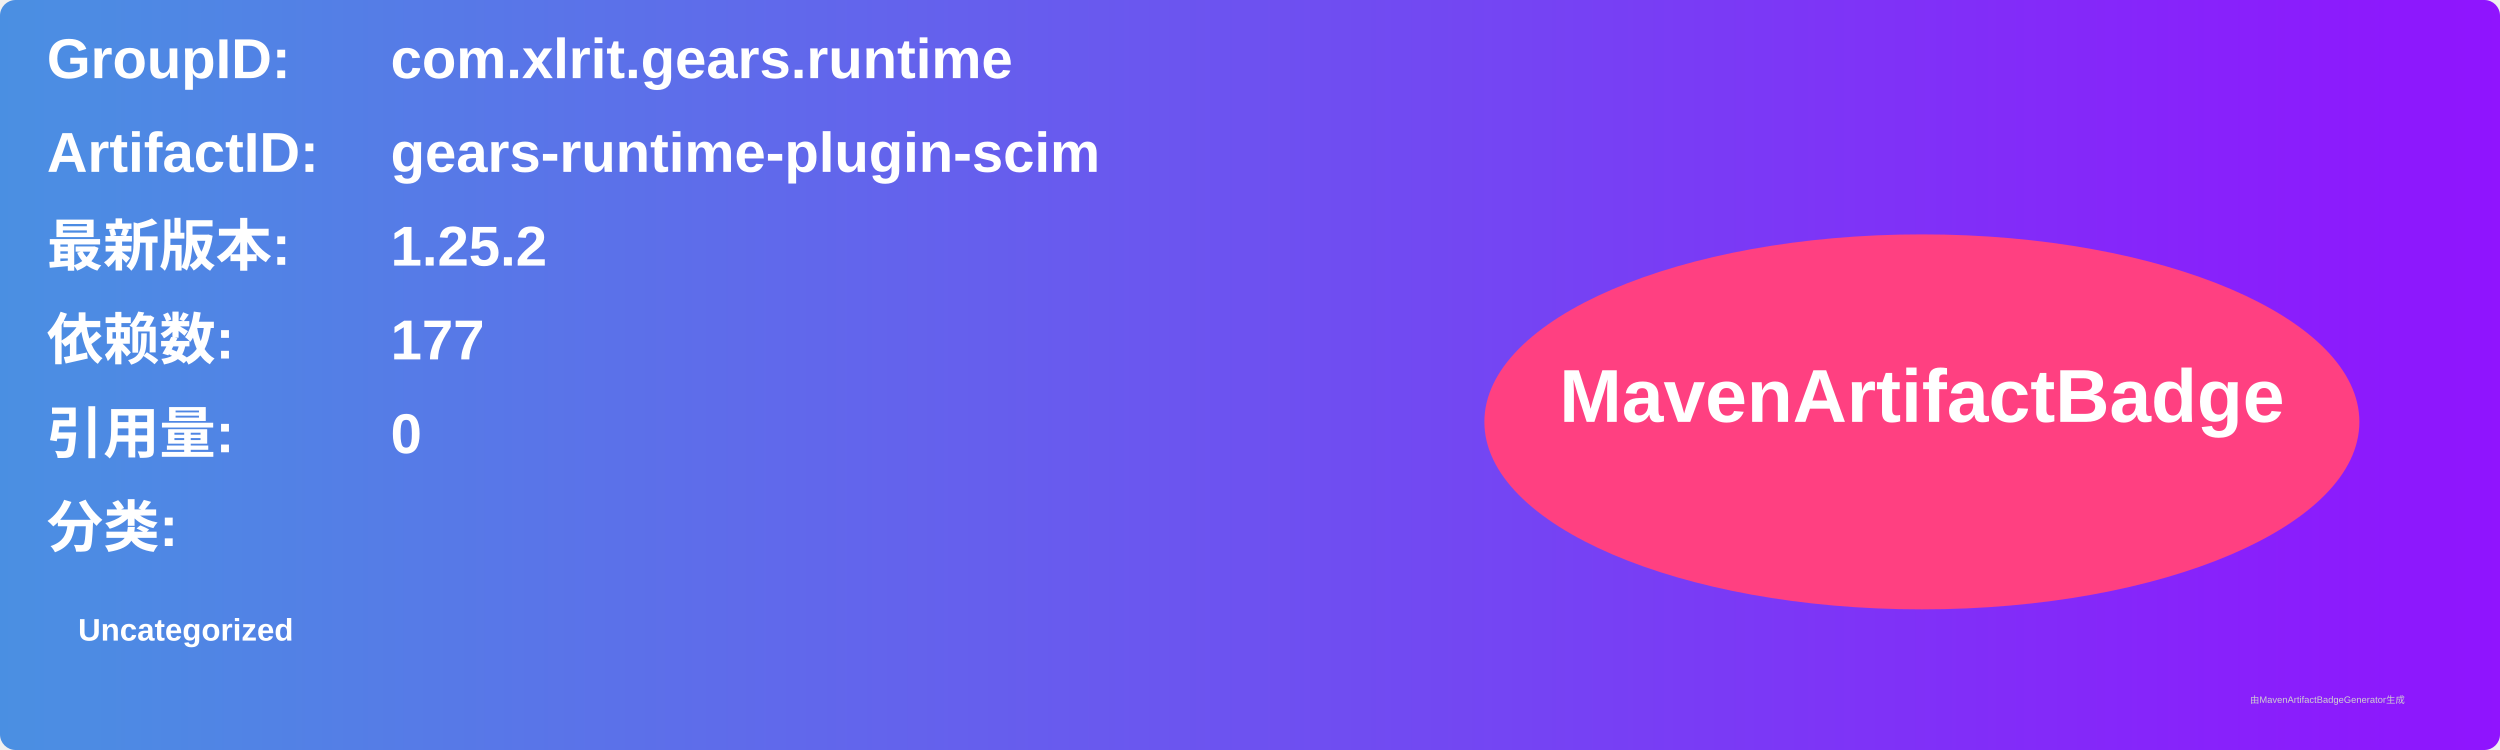
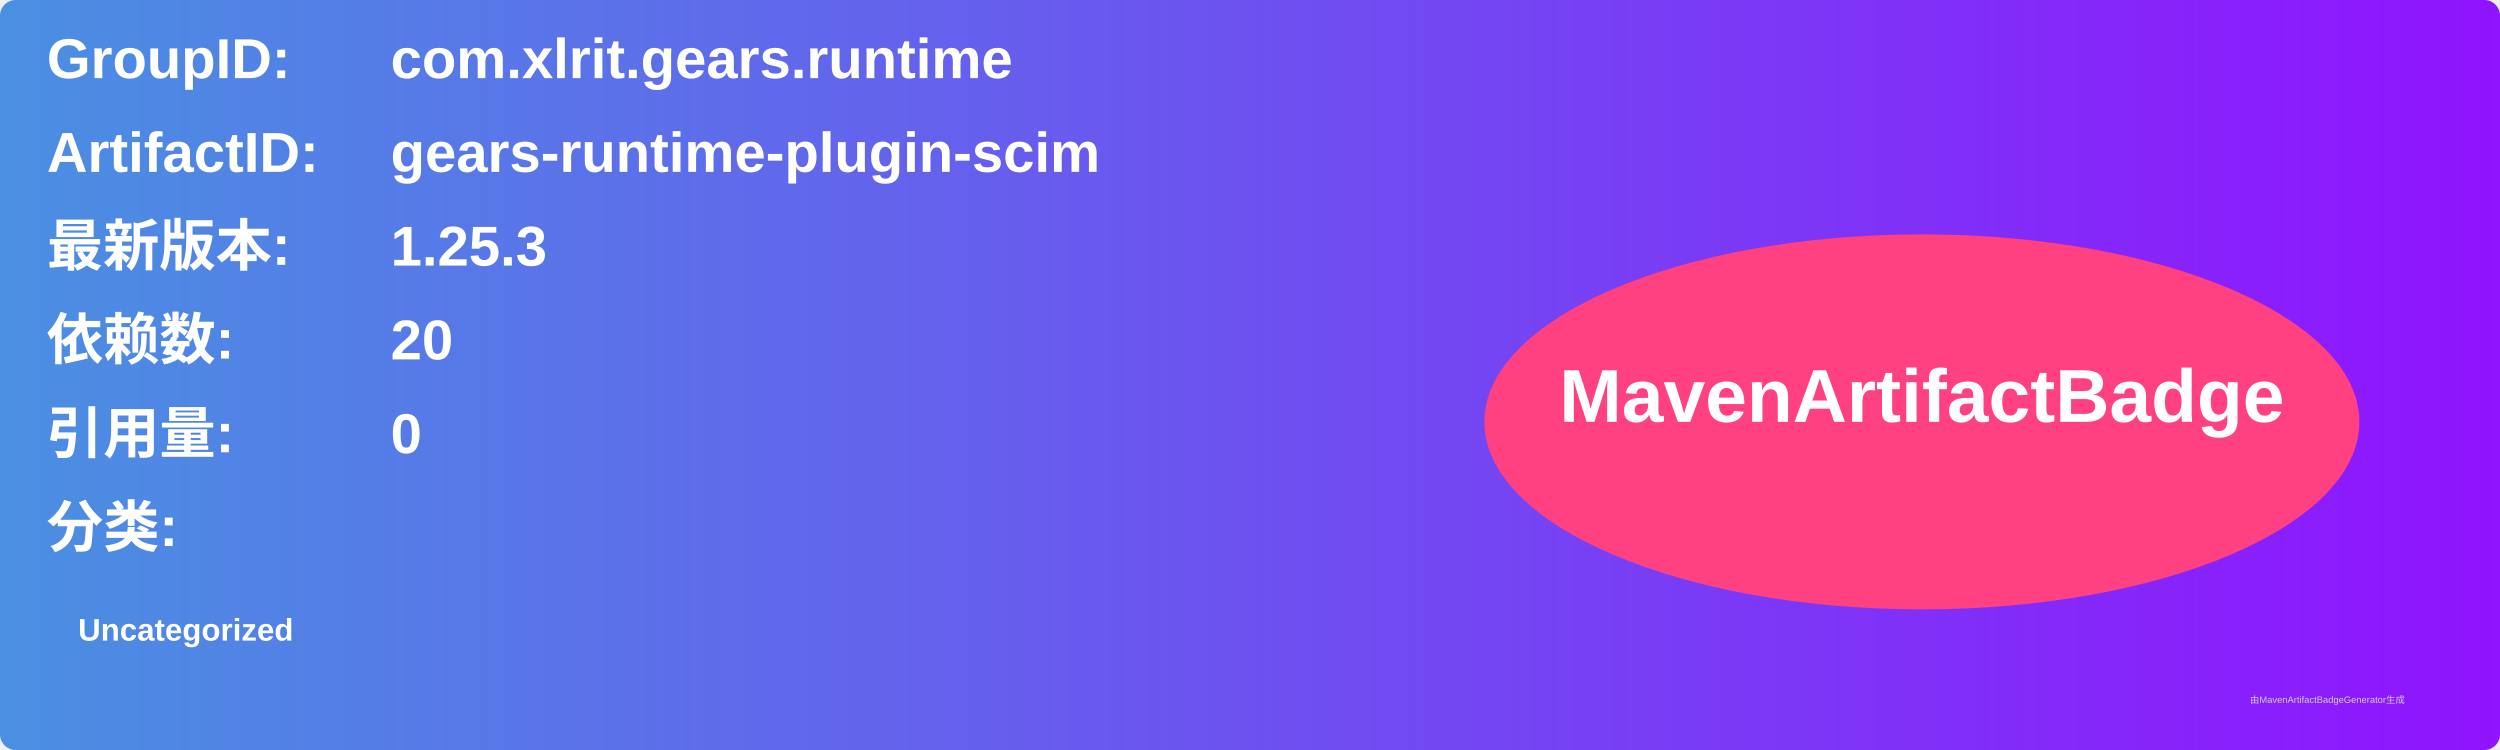
<svg xmlns="http://www.w3.org/2000/svg" width="800" height="240" viewBox="0 0 800 240">
  <linearGradient id="grad" x1="0%" y1="0%" x2="100%" y2="0%">
    <stop offset="0%" stop-color="#4a90e2" />
    <stop offset="100%" stop-color="#9013fe" />
  </linearGradient>
  <rect width="100%" height="100%" rx="5" ry="5" fill="url(#grad)" />
  <g transform="translate(15, 15)">
    <text x="0" y="10" font-family="Arial" font-size="18" fill="white" font-weight="bold" width="260">GroupID:</text>
    <text x="110" y="10" font-family="Arial" font-size="18" fill="white" font-weight="bold" width="460">com.xlrit.gears.runtime</text>
    <text x="0" y="40" font-family="Arial" font-size="18" fill="white" font-weight="bold" width="260">ArtifactID:</text>
    <text x="110" y="40" font-family="Arial" font-size="18" fill="white" font-weight="bold" width="460">gears-runtime-plugin-scim</text>
    <text x="0" y="70" font-family="Arial" font-size="18" fill="white" font-weight="bold">最新版本:</text>
    <text x="110" y="70" font-family="Arial" font-size="18" fill="white" font-weight="bold">
-       <tspan font-weight="bold">1.25.2</tspan>
+       <tspan font-weight="bold">1.25.3</tspan>
    </text>
    <text x="0" y="100" font-family="Arial" font-size="18" fill="white" font-weight="bold">依赖数: </text>
    <text x="110" y="100" font-family="Arial" font-size="18" fill="white">
-       <tspan font-weight="bold">177</tspan>
+       <tspan font-weight="bold">20</tspan>
    </text>
    <text x="0" y="130" font-family="Arial" font-size="18" fill="white" font-weight="bold">引用量: </text>
    <text x="110" y="130" font-family="Arial" font-size="18" fill="white">
      <tspan font-weight="bold">0</tspan>
    </text>
    <text x="0" y="160" font-family="Arial" font-size="18" fill="white" font-weight="bold">分类:</text>
    <text x="10" y="190" font-family="Arial" font-size="10" fill="white">
      <tspan font-weight="bold">Uncategorized</tspan>
    </text>
    <ellipse cx="600" cy="120" rx="140" ry="60" fill="#ff4081" />
    <text x="600" y="120" text-anchor="middle" font-family="Arial" font-size="24" fill="white" font-weight="bold">MavenArtifactBadge</text>
  </g>
  <text x="720" y="225" font-family="Arial" font-size="3" fill="#d0d0d0">由MavenArtifactBadgeGenerator生成</text>
</svg>
